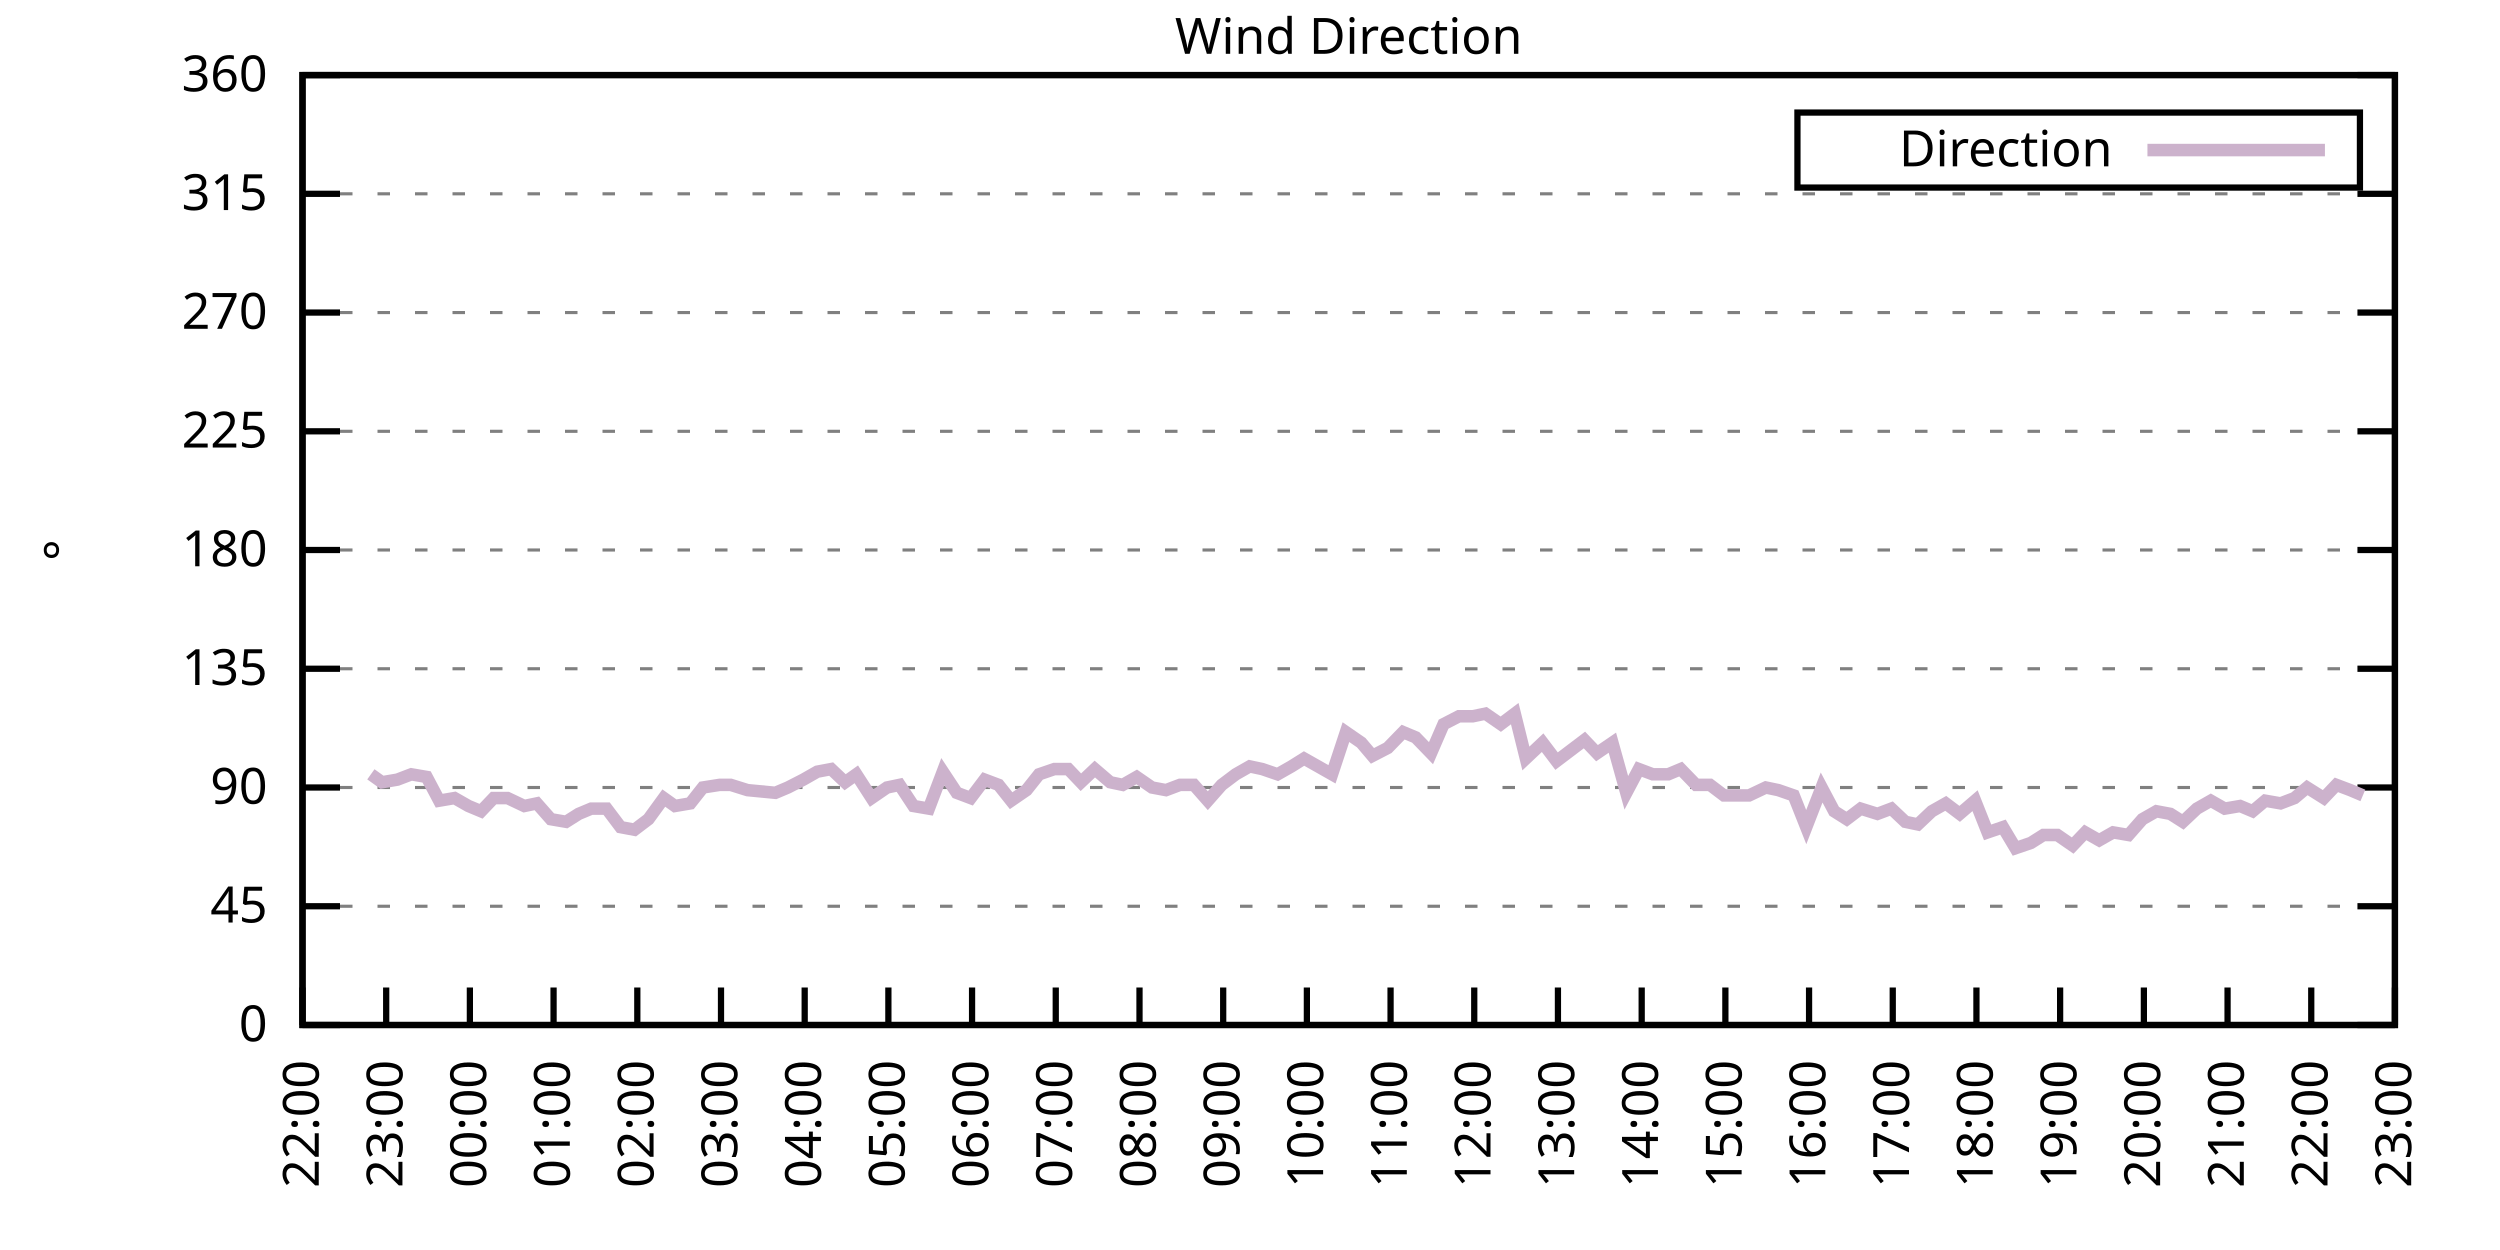
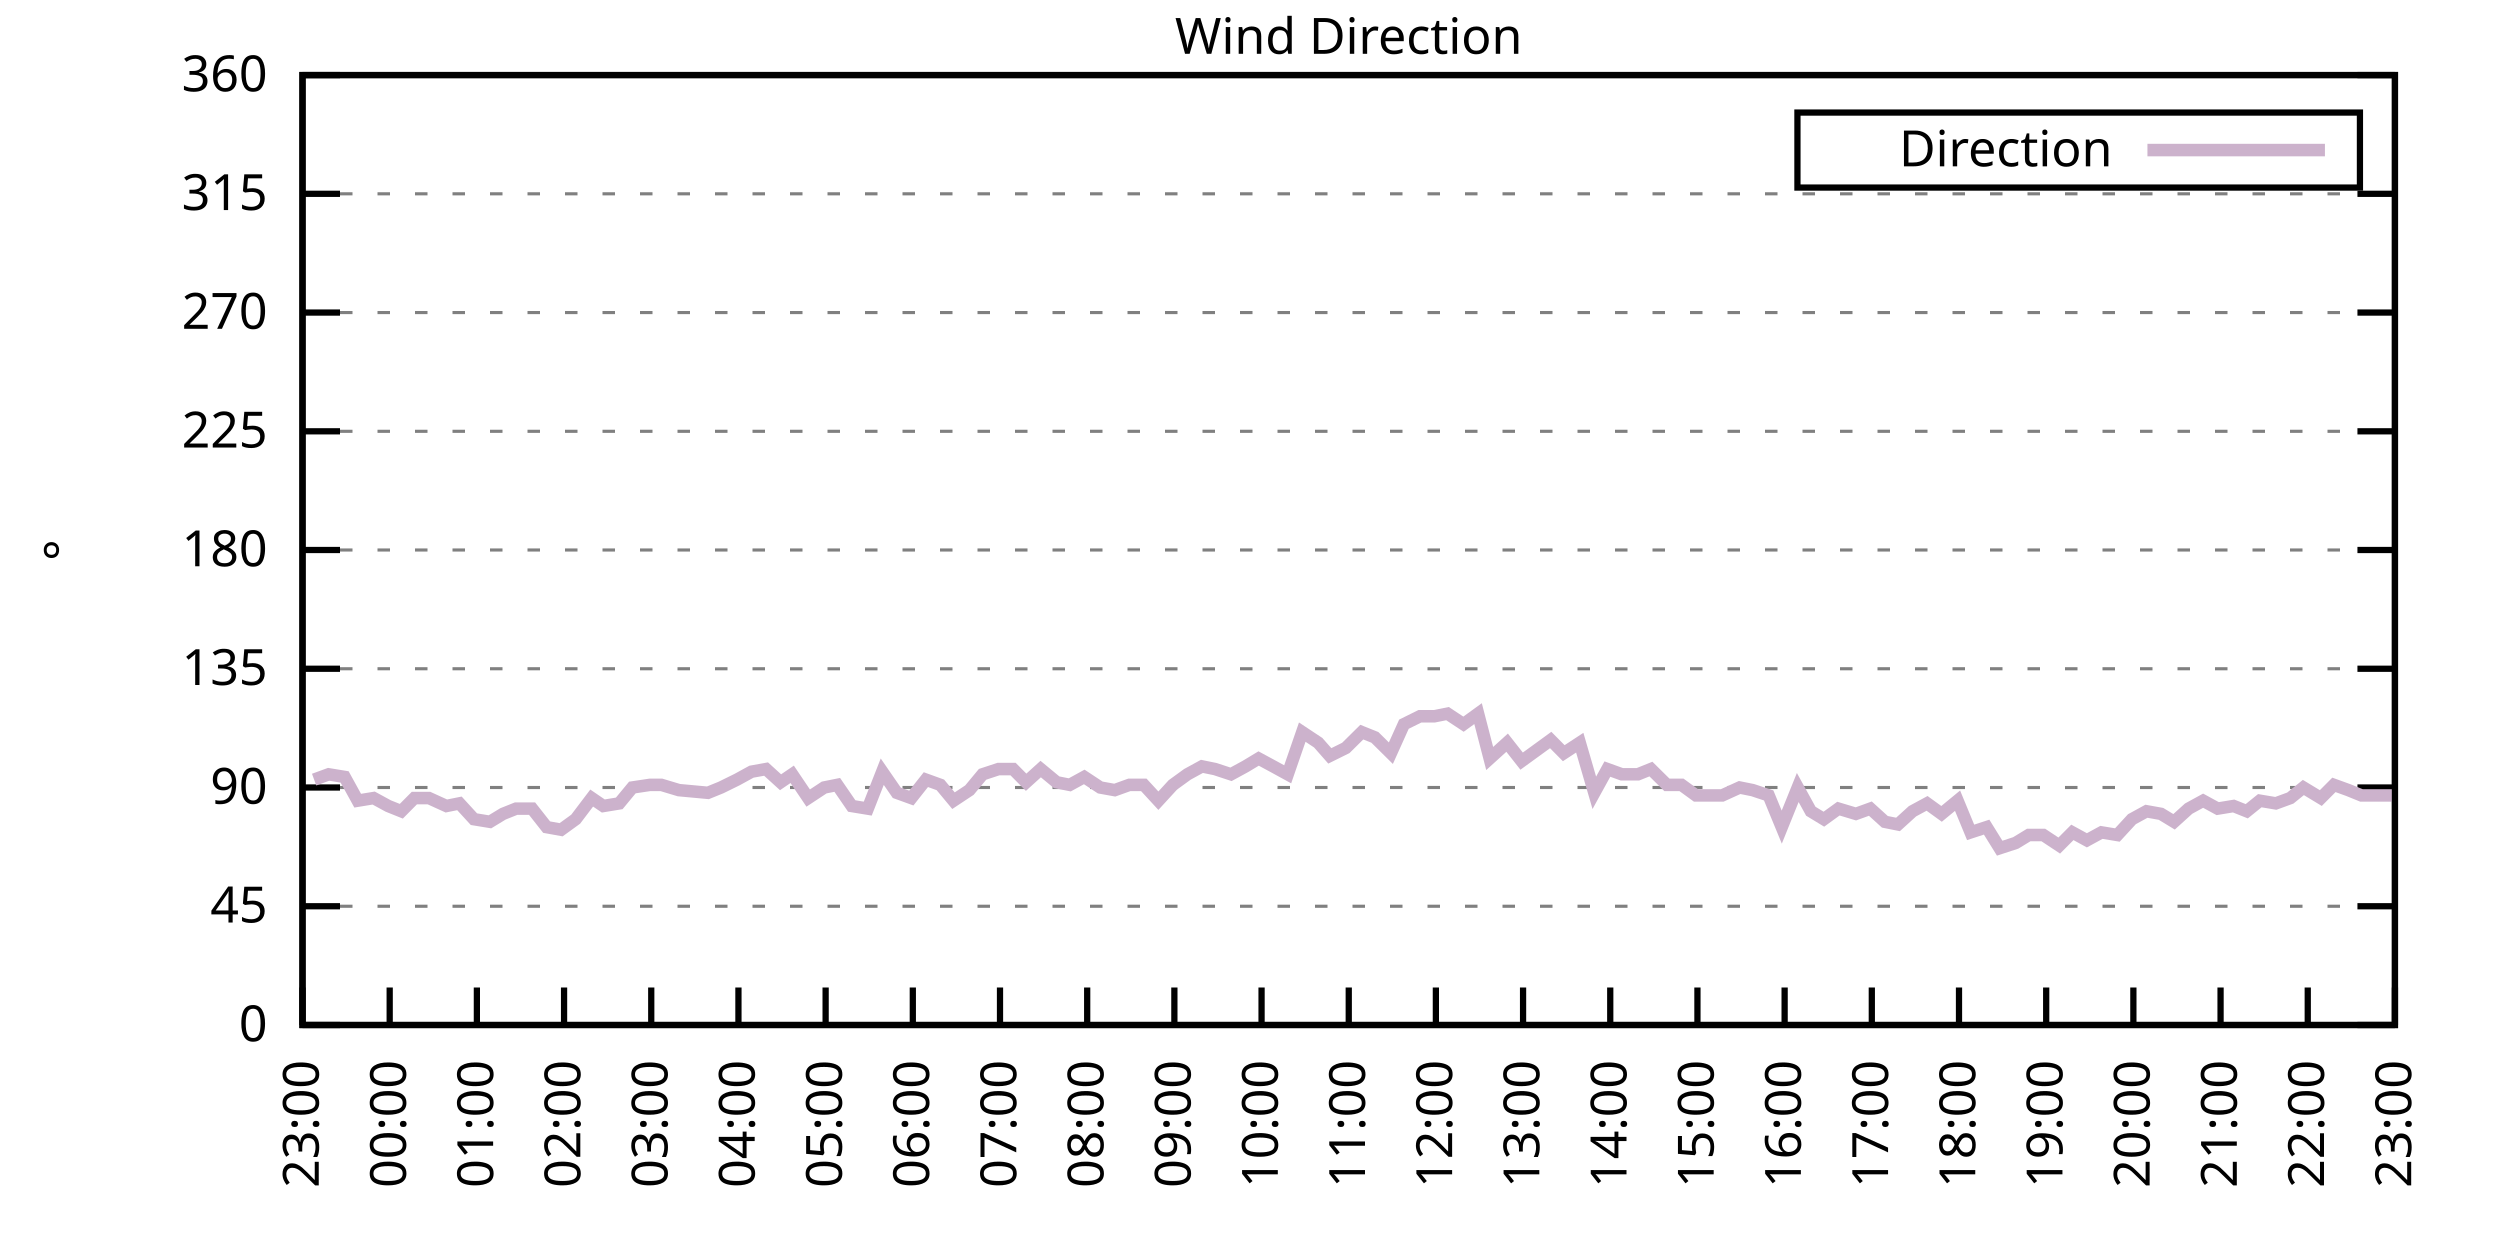
<svg xmlns="http://www.w3.org/2000/svg" xmlns:xlink="http://www.w3.org/1999/xlink" width="400" height="200" viewBox="0 0 400 200">
  <g id="gnuplot_canvas">
    <rect x="0" y="0" width="400" height="200" fill="none" />
    <defs>
      <circle id="gpDot" r="0.5" stroke-width="0.5" stroke="currentColor" />
      <path id="gpPt0" stroke-width="0.333" stroke="currentColor" d="M-1,0 h2 M0,-1 v2" />
      <path id="gpPt1" stroke-width="0.333" stroke="currentColor" d="M-1,-1 L1,1 M1,-1 L-1,1" />
      <path id="gpPt2" stroke-width="0.333" stroke="currentColor" d="M-1,0 L1,0 M0,-1 L0,1 M-1,-1 L1,1 M-1,1 L1,-1" />
      <rect id="gpPt3" stroke-width="0.333" stroke="currentColor" x="-1" y="-1" width="2" height="2" />
      <rect id="gpPt4" stroke-width="0.333" stroke="currentColor" fill="currentColor" x="-1" y="-1" width="2" height="2" />
      <circle id="gpPt5" stroke-width="0.333" stroke="currentColor" cx="0" cy="0" r="1" />
      <use xlink:href="#gpPt5" id="gpPt6" fill="currentColor" stroke="none" />
      <path id="gpPt7" stroke-width="0.333" stroke="currentColor" d="M0,-1.33 L-1.33,0.67 L1.33,0.67 z" />
      <use xlink:href="#gpPt7" id="gpPt8" fill="currentColor" stroke="none" />
      <use xlink:href="#gpPt7" id="gpPt9" stroke="currentColor" transform="rotate(180)" />
      <use xlink:href="#gpPt9" id="gpPt10" fill="currentColor" stroke="none" />
      <use xlink:href="#gpPt3" id="gpPt11" stroke="currentColor" transform="rotate(45)" />
      <use xlink:href="#gpPt11" id="gpPt12" fill="currentColor" stroke="none" />
      <path id="gpPt13" stroke-width="0.333" stroke="currentColor" d="M0,1.330 L1.265,0.411 L0.782,-1.067 L-0.782,-1.076 L-1.265,0.411 z" />
      <use xlink:href="#gpPt13" id="gpPt14" fill="currentColor" stroke="none" />
      <filter id="textbox" filterUnits="objectBoundingBox" x="0" y="0" height="1" width="1">
        <feFlood flood-color="white" flood-opacity="1" result="bgnd" />
        <feComposite in="SourceGraphic" in2="bgnd" operator="atop" />
      </filter>
      <filter id="greybox" filterUnits="objectBoundingBox" x="0" y="0" height="1" width="1">
        <feFlood flood-color="lightgrey" flood-opacity="1" result="grey" />
        <feComposite in="SourceGraphic" in2="grey" operator="atop" />
      </filter>
    </defs>
    <g fill="none" color="white" stroke="currentColor" stroke-width="1.00" stroke-linecap="butt" stroke-linejoin="miter">
</g>
    <g fill="none" color="black" stroke="currentColor" stroke-width="1.00" stroke-linecap="butt" stroke-linejoin="miter">
      <g stroke="none" shape-rendering="crispEdges">
        <polygon fill="rgb(255, 255, 255)" points="48.40,164.00 383.18,164.00 383.18,12.02 48.40,12.02 " />
      </g>
    </g>
    <g fill="none" color="black" stroke="currentColor" stroke-width="1.00" stroke-linecap="butt" stroke-linejoin="miter">
</g>
    <g fill="none" color="black" stroke="black" stroke-width="0.50" stroke-linecap="butt" stroke-linejoin="miter">
</g>
    <g fill="none" color="gray" stroke="currentColor" stroke-width="0.50" stroke-linecap="butt" stroke-linejoin="miter">
      <path stroke="gray" stroke-dasharray="2,4" class="gridline" d="M48.40,164.00 L383.19,164.00  " />
    </g>
    <g fill="none" color="gray" stroke="gray" stroke-width="1.00" stroke-linecap="butt" stroke-linejoin="miter">
</g>
    <g fill="none" color="black" stroke="currentColor" stroke-width="1.00" stroke-linecap="butt" stroke-linejoin="miter">
      <path stroke="black" d="M48.40,164.00 L54.40,164.00 M383.19,164.00 L377.19,164.00  " />
      <g transform="translate(42.80,166.60)" stroke="none" fill="black" font-family="Sans" font-size="8.00" text-anchor="end">
        <text>
          <tspan font-family="Sans"> 0</tspan>
        </text>
      </g>
    </g>
    <g fill="none" color="black" stroke="currentColor" stroke-width="1.00" stroke-linecap="butt" stroke-linejoin="miter">
</g>
    <g fill="none" color="black" stroke="black" stroke-width="0.50" stroke-linecap="butt" stroke-linejoin="miter">
</g>
    <g fill="none" color="gray" stroke="currentColor" stroke-width="0.50" stroke-linecap="butt" stroke-linejoin="miter">
      <path stroke="gray" stroke-dasharray="2,4" class="gridline" d="M48.40,145.00 L383.19,145.00  " />
    </g>
    <g fill="none" color="gray" stroke="gray" stroke-width="1.00" stroke-linecap="butt" stroke-linejoin="miter">
</g>
    <g fill="none" color="black" stroke="currentColor" stroke-width="1.00" stroke-linecap="butt" stroke-linejoin="miter">
      <path stroke="black" d="M48.40,145.00 L54.40,145.00 M383.19,145.00 L377.19,145.00  " />
      <g transform="translate(42.80,147.60)" stroke="none" fill="black" font-family="Sans" font-size="8.00" text-anchor="end">
        <text>
          <tspan font-family="Sans"> 45</tspan>
        </text>
      </g>
    </g>
    <g fill="none" color="black" stroke="currentColor" stroke-width="1.00" stroke-linecap="butt" stroke-linejoin="miter">
</g>
    <g fill="none" color="black" stroke="black" stroke-width="0.50" stroke-linecap="butt" stroke-linejoin="miter">
</g>
    <g fill="none" color="gray" stroke="currentColor" stroke-width="0.50" stroke-linecap="butt" stroke-linejoin="miter">
      <path stroke="gray" stroke-dasharray="2,4" class="gridline" d="M48.40,126.00 L383.19,126.00  " />
    </g>
    <g fill="none" color="gray" stroke="gray" stroke-width="1.00" stroke-linecap="butt" stroke-linejoin="miter">
</g>
    <g fill="none" color="black" stroke="currentColor" stroke-width="1.00" stroke-linecap="butt" stroke-linejoin="miter">
      <path stroke="black" d="M48.40,126.00 L54.40,126.00 M383.19,126.00 L377.19,126.00  " />
      <g transform="translate(42.80,128.60)" stroke="none" fill="black" font-family="Sans" font-size="8.00" text-anchor="end">
        <text>
          <tspan font-family="Sans"> 90</tspan>
        </text>
      </g>
    </g>
    <g fill="none" color="black" stroke="currentColor" stroke-width="1.00" stroke-linecap="butt" stroke-linejoin="miter">
</g>
    <g fill="none" color="black" stroke="black" stroke-width="0.50" stroke-linecap="butt" stroke-linejoin="miter">
</g>
    <g fill="none" color="gray" stroke="currentColor" stroke-width="0.50" stroke-linecap="butt" stroke-linejoin="miter">
      <path stroke="gray" stroke-dasharray="2,4" class="gridline" d="M48.40,107.00 L383.19,107.00  " />
    </g>
    <g fill="none" color="gray" stroke="gray" stroke-width="1.00" stroke-linecap="butt" stroke-linejoin="miter">
</g>
    <g fill="none" color="black" stroke="currentColor" stroke-width="1.00" stroke-linecap="butt" stroke-linejoin="miter">
      <path stroke="black" d="M48.40,107.00 L54.40,107.00 M383.19,107.00 L377.19,107.00  " />
      <g transform="translate(42.80,109.60)" stroke="none" fill="black" font-family="Sans" font-size="8.00" text-anchor="end">
        <text>
          <tspan font-family="Sans"> 135</tspan>
        </text>
      </g>
    </g>
    <g fill="none" color="black" stroke="currentColor" stroke-width="1.00" stroke-linecap="butt" stroke-linejoin="miter">
</g>
    <g fill="none" color="black" stroke="black" stroke-width="0.50" stroke-linecap="butt" stroke-linejoin="miter">
</g>
    <g fill="none" color="gray" stroke="currentColor" stroke-width="0.50" stroke-linecap="butt" stroke-linejoin="miter">
      <path stroke="gray" stroke-dasharray="2,4" class="gridline" d="M48.40,88.00 L383.19,88.00  " />
    </g>
    <g fill="none" color="gray" stroke="gray" stroke-width="1.00" stroke-linecap="butt" stroke-linejoin="miter">
</g>
    <g fill="none" color="black" stroke="currentColor" stroke-width="1.00" stroke-linecap="butt" stroke-linejoin="miter">
      <path stroke="black" d="M48.40,88.00 L54.40,88.00 M383.19,88.00 L377.19,88.00  " />
      <g transform="translate(42.80,90.60)" stroke="none" fill="black" font-family="Sans" font-size="8.00" text-anchor="end">
        <text>
          <tspan font-family="Sans"> 180</tspan>
        </text>
      </g>
    </g>
    <g fill="none" color="black" stroke="currentColor" stroke-width="1.00" stroke-linecap="butt" stroke-linejoin="miter">
</g>
    <g fill="none" color="black" stroke="black" stroke-width="0.50" stroke-linecap="butt" stroke-linejoin="miter">
</g>
    <g fill="none" color="gray" stroke="currentColor" stroke-width="0.50" stroke-linecap="butt" stroke-linejoin="miter">
      <path stroke="gray" stroke-dasharray="2,4" class="gridline" d="M48.40,69.01 L383.19,69.01  " />
    </g>
    <g fill="none" color="gray" stroke="gray" stroke-width="1.00" stroke-linecap="butt" stroke-linejoin="miter">
</g>
    <g fill="none" color="black" stroke="currentColor" stroke-width="1.00" stroke-linecap="butt" stroke-linejoin="miter">
      <path stroke="black" d="M48.40,69.01 L54.40,69.01 M383.19,69.01 L377.19,69.01  " />
      <g transform="translate(42.80,71.61)" stroke="none" fill="black" font-family="Sans" font-size="8.00" text-anchor="end">
        <text>
          <tspan font-family="Sans"> 225</tspan>
        </text>
      </g>
    </g>
    <g fill="none" color="black" stroke="currentColor" stroke-width="1.00" stroke-linecap="butt" stroke-linejoin="miter">
</g>
    <g fill="none" color="black" stroke="black" stroke-width="0.50" stroke-linecap="butt" stroke-linejoin="miter">
</g>
    <g fill="none" color="gray" stroke="currentColor" stroke-width="0.50" stroke-linecap="butt" stroke-linejoin="miter">
      <path stroke="gray" stroke-dasharray="2,4" class="gridline" d="M48.40,50.01 L383.19,50.01  " />
    </g>
    <g fill="none" color="gray" stroke="gray" stroke-width="1.00" stroke-linecap="butt" stroke-linejoin="miter">
</g>
    <g fill="none" color="black" stroke="currentColor" stroke-width="1.00" stroke-linecap="butt" stroke-linejoin="miter">
      <path stroke="black" d="M48.40,50.01 L54.40,50.01 M383.19,50.01 L377.19,50.01  " />
      <g transform="translate(42.80,52.61)" stroke="none" fill="black" font-family="Sans" font-size="8.00" text-anchor="end">
        <text>
          <tspan font-family="Sans"> 270</tspan>
        </text>
      </g>
    </g>
    <g fill="none" color="black" stroke="currentColor" stroke-width="1.00" stroke-linecap="butt" stroke-linejoin="miter">
</g>
    <g fill="none" color="black" stroke="black" stroke-width="0.50" stroke-linecap="butt" stroke-linejoin="miter">
</g>
    <g fill="none" color="gray" stroke="currentColor" stroke-width="0.50" stroke-linecap="butt" stroke-linejoin="miter">
      <path stroke="gray" stroke-dasharray="2,4" class="gridline" d="M48.40,31.01 L383.19,31.01  " />
    </g>
    <g fill="none" color="gray" stroke="gray" stroke-width="1.00" stroke-linecap="butt" stroke-linejoin="miter">
</g>
    <g fill="none" color="black" stroke="currentColor" stroke-width="1.00" stroke-linecap="butt" stroke-linejoin="miter">
      <path stroke="black" d="M48.40,31.01 L54.40,31.01 M383.19,31.01 L377.19,31.01  " />
      <g transform="translate(42.80,33.61)" stroke="none" fill="black" font-family="Sans" font-size="8.00" text-anchor="end">
        <text>
          <tspan font-family="Sans"> 315</tspan>
        </text>
      </g>
    </g>
    <g fill="none" color="black" stroke="currentColor" stroke-width="1.00" stroke-linecap="butt" stroke-linejoin="miter">
</g>
    <g fill="none" color="black" stroke="black" stroke-width="0.50" stroke-linecap="butt" stroke-linejoin="miter">
</g>
    <g fill="none" color="gray" stroke="currentColor" stroke-width="0.50" stroke-linecap="butt" stroke-linejoin="miter">
      <path stroke="gray" stroke-dasharray="2,4" class="gridline" d="M48.40,12.01 L383.19,12.01  " />
    </g>
    <g fill="none" color="gray" stroke="gray" stroke-width="1.00" stroke-linecap="butt" stroke-linejoin="miter">
</g>
    <g fill="none" color="black" stroke="currentColor" stroke-width="1.00" stroke-linecap="butt" stroke-linejoin="miter">
      <path stroke="black" d="M48.40,12.01 L54.40,12.01 M383.19,12.01 L377.19,12.01  " />
      <g transform="translate(42.80,14.61)" stroke="none" fill="black" font-family="Sans" font-size="8.00" text-anchor="end">
        <text>
          <tspan font-family="Sans"> 360</tspan>
        </text>
      </g>
    </g>
    <g fill="none" color="black" stroke="currentColor" stroke-width="1.00" stroke-linecap="butt" stroke-linejoin="miter">
      <path stroke="black" d="M48.40,164.00 L48.40,158.00  " />
      <g transform="translate(51.00,169.60) rotate(270.00)" stroke="none" fill="black" font-family="Sans" font-size="8.00" text-anchor="end">
        <text>
-           <tspan font-family="Sans">22:00</tspan>
-         </text>
-       </g>
-     </g>
-     <g fill="none" color="black" stroke="currentColor" stroke-width="1.00" stroke-linecap="butt" stroke-linejoin="miter">
-       <path stroke="black" d="M61.79,164.00 L61.79,158.00  " />
-       <g transform="translate(64.39,169.60) rotate(270.00)" stroke="none" fill="black" font-family="Sans" font-size="8.00" text-anchor="end">
-         <text>
          <tspan font-family="Sans">23:00</tspan>
        </text>
      </g>
    </g>
    <g fill="none" color="black" stroke="currentColor" stroke-width="1.00" stroke-linecap="butt" stroke-linejoin="miter">
-       <path stroke="black" d="M75.18,164.00 L75.18,158.00  " />
-       <g transform="translate(77.78,169.60) rotate(270.00)" stroke="none" fill="black" font-family="Sans" font-size="8.00" text-anchor="end">
+       <path stroke="black" d="M62.35,164.00 L62.35,158.00  " />
+       <g transform="translate(64.95,169.60) rotate(270.00)" stroke="none" fill="black" font-family="Sans" font-size="8.00" text-anchor="end">
        <text>
          <tspan font-family="Sans">00:00</tspan>
        </text>
      </g>
    </g>
    <g fill="none" color="black" stroke="currentColor" stroke-width="1.00" stroke-linecap="butt" stroke-linejoin="miter">
-       <path stroke="black" d="M88.57,164.00 L88.57,158.00  " />
-       <g transform="translate(91.17,169.60) rotate(270.00)" stroke="none" fill="black" font-family="Sans" font-size="8.00" text-anchor="end">
+       <path stroke="black" d="M76.30,164.00 L76.30,158.00  " />
+       <g transform="translate(78.90,169.60) rotate(270.00)" stroke="none" fill="black" font-family="Sans" font-size="8.00" text-anchor="end">
        <text>
          <tspan font-family="Sans">01:00</tspan>
        </text>
      </g>
    </g>
    <g fill="none" color="black" stroke="currentColor" stroke-width="1.00" stroke-linecap="butt" stroke-linejoin="miter">
-       <path stroke="black" d="M101.97,164.00 L101.97,158.00  " />
-       <g transform="translate(104.57,169.60) rotate(270.00)" stroke="none" fill="black" font-family="Sans" font-size="8.00" text-anchor="end">
+       <path stroke="black" d="M90.25,164.00 L90.25,158.00  " />
+       <g transform="translate(92.85,169.60) rotate(270.00)" stroke="none" fill="black" font-family="Sans" font-size="8.00" text-anchor="end">
        <text>
          <tspan font-family="Sans">02:00</tspan>
        </text>
      </g>
    </g>
    <g fill="none" color="black" stroke="currentColor" stroke-width="1.00" stroke-linecap="butt" stroke-linejoin="miter">
-       <path stroke="black" d="M115.36,164.00 L115.36,158.00  " />
-       <g transform="translate(117.96,169.60) rotate(270.00)" stroke="none" fill="black" font-family="Sans" font-size="8.00" text-anchor="end">
+       <path stroke="black" d="M104.20,164.00 L104.20,158.00  " />
+       <g transform="translate(106.80,169.60) rotate(270.00)" stroke="none" fill="black" font-family="Sans" font-size="8.00" text-anchor="end">
        <text>
          <tspan font-family="Sans">03:00</tspan>
        </text>
      </g>
    </g>
    <g fill="none" color="black" stroke="currentColor" stroke-width="1.00" stroke-linecap="butt" stroke-linejoin="miter">
-       <path stroke="black" d="M128.75,164.00 L128.75,158.00  " />
-       <g transform="translate(131.35,169.60) rotate(270.00)" stroke="none" fill="black" font-family="Sans" font-size="8.00" text-anchor="end">
+       <path stroke="black" d="M118.15,164.00 L118.15,158.00  " />
+       <g transform="translate(120.75,169.60) rotate(270.00)" stroke="none" fill="black" font-family="Sans" font-size="8.00" text-anchor="end">
        <text>
          <tspan font-family="Sans">04:00</tspan>
        </text>
      </g>
    </g>
    <g fill="none" color="black" stroke="currentColor" stroke-width="1.00" stroke-linecap="butt" stroke-linejoin="miter">
-       <path stroke="black" d="M142.14,164.00 L142.14,158.00  " />
-       <g transform="translate(144.74,169.60) rotate(270.00)" stroke="none" fill="black" font-family="Sans" font-size="8.00" text-anchor="end">
+       <path stroke="black" d="M132.10,164.00 L132.10,158.00  " />
+       <g transform="translate(134.70,169.60) rotate(270.00)" stroke="none" fill="black" font-family="Sans" font-size="8.00" text-anchor="end">
        <text>
          <tspan font-family="Sans">05:00</tspan>
        </text>
      </g>
    </g>
    <g fill="none" color="black" stroke="currentColor" stroke-width="1.00" stroke-linecap="butt" stroke-linejoin="miter">
-       <path stroke="black" d="M155.53,164.00 L155.53,158.00  " />
-       <g transform="translate(158.13,169.60) rotate(270.00)" stroke="none" fill="black" font-family="Sans" font-size="8.00" text-anchor="end">
+       <path stroke="black" d="M146.05,164.00 L146.05,158.00  " />
+       <g transform="translate(148.65,169.60) rotate(270.00)" stroke="none" fill="black" font-family="Sans" font-size="8.00" text-anchor="end">
        <text>
          <tspan font-family="Sans">06:00</tspan>
        </text>
      </g>
    </g>
    <g fill="none" color="black" stroke="currentColor" stroke-width="1.00" stroke-linecap="butt" stroke-linejoin="miter">
-       <path stroke="black" d="M168.92,164.00 L168.92,158.00  " />
-       <g transform="translate(171.52,169.60) rotate(270.00)" stroke="none" fill="black" font-family="Sans" font-size="8.00" text-anchor="end">
+       <path stroke="black" d="M160.00,164.00 L160.00,158.00  " />
+       <g transform="translate(162.60,169.60) rotate(270.00)" stroke="none" fill="black" font-family="Sans" font-size="8.00" text-anchor="end">
        <text>
          <tspan font-family="Sans">07:00</tspan>
        </text>
      </g>
    </g>
    <g fill="none" color="black" stroke="currentColor" stroke-width="1.00" stroke-linecap="butt" stroke-linejoin="miter">
-       <path stroke="black" d="M182.32,164.00 L182.32,158.00  " />
-       <g transform="translate(184.92,169.60) rotate(270.00)" stroke="none" fill="black" font-family="Sans" font-size="8.00" text-anchor="end">
+       <path stroke="black" d="M173.95,164.00 L173.95,158.00  " />
+       <g transform="translate(176.55,169.60) rotate(270.00)" stroke="none" fill="black" font-family="Sans" font-size="8.00" text-anchor="end">
        <text>
          <tspan font-family="Sans">08:00</tspan>
        </text>
      </g>
    </g>
    <g fill="none" color="black" stroke="currentColor" stroke-width="1.00" stroke-linecap="butt" stroke-linejoin="miter">
-       <path stroke="black" d="M195.71,164.00 L195.71,158.00  " />
-       <g transform="translate(198.31,169.60) rotate(270.00)" stroke="none" fill="black" font-family="Sans" font-size="8.00" text-anchor="end">
+       <path stroke="black" d="M187.90,164.00 L187.90,158.00  " />
+       <g transform="translate(190.50,169.60) rotate(270.00)" stroke="none" fill="black" font-family="Sans" font-size="8.00" text-anchor="end">
        <text>
          <tspan font-family="Sans">09:00</tspan>
        </text>
      </g>
    </g>
    <g fill="none" color="black" stroke="currentColor" stroke-width="1.00" stroke-linecap="butt" stroke-linejoin="miter">
-       <path stroke="black" d="M209.10,164.00 L209.10,158.00  " />
-       <g transform="translate(211.70,169.60) rotate(270.00)" stroke="none" fill="black" font-family="Sans" font-size="8.00" text-anchor="end">
+       <path stroke="black" d="M201.85,164.00 L201.85,158.00  " />
+       <g transform="translate(204.45,169.60) rotate(270.00)" stroke="none" fill="black" font-family="Sans" font-size="8.00" text-anchor="end">
        <text>
          <tspan font-family="Sans">10:00</tspan>
        </text>
      </g>
    </g>
    <g fill="none" color="black" stroke="currentColor" stroke-width="1.00" stroke-linecap="butt" stroke-linejoin="miter">
-       <path stroke="black" d="M222.49,164.00 L222.49,158.00  " />
-       <g transform="translate(225.09,169.60) rotate(270.00)" stroke="none" fill="black" font-family="Sans" font-size="8.00" text-anchor="end">
+       <path stroke="black" d="M215.80,164.00 L215.80,158.00  " />
+       <g transform="translate(218.40,169.60) rotate(270.00)" stroke="none" fill="black" font-family="Sans" font-size="8.00" text-anchor="end">
        <text>
          <tspan font-family="Sans">11:00</tspan>
        </text>
      </g>
    </g>
    <g fill="none" color="black" stroke="currentColor" stroke-width="1.00" stroke-linecap="butt" stroke-linejoin="miter">
-       <path stroke="black" d="M235.88,164.00 L235.88,158.00  " />
-       <g transform="translate(238.48,169.60) rotate(270.00)" stroke="none" fill="black" font-family="Sans" font-size="8.00" text-anchor="end">
+       <path stroke="black" d="M229.74,164.00 L229.74,158.00  " />
+       <g transform="translate(232.34,169.60) rotate(270.00)" stroke="none" fill="black" font-family="Sans" font-size="8.00" text-anchor="end">
        <text>
          <tspan font-family="Sans">12:00</tspan>
        </text>
      </g>
    </g>
    <g fill="none" color="black" stroke="currentColor" stroke-width="1.00" stroke-linecap="butt" stroke-linejoin="miter">
-       <path stroke="black" d="M249.27,164.00 L249.27,158.00  " />
-       <g transform="translate(251.87,169.60) rotate(270.00)" stroke="none" fill="black" font-family="Sans" font-size="8.00" text-anchor="end">
+       <path stroke="black" d="M243.69,164.00 L243.69,158.00  " />
+       <g transform="translate(246.29,169.60) rotate(270.00)" stroke="none" fill="black" font-family="Sans" font-size="8.00" text-anchor="end">
        <text>
          <tspan font-family="Sans">13:00</tspan>
        </text>
      </g>
    </g>
    <g fill="none" color="black" stroke="currentColor" stroke-width="1.00" stroke-linecap="butt" stroke-linejoin="miter">
-       <path stroke="black" d="M262.67,164.00 L262.67,158.00  " />
-       <g transform="translate(265.27,169.60) rotate(270.00)" stroke="none" fill="black" font-family="Sans" font-size="8.00" text-anchor="end">
+       <path stroke="black" d="M257.64,164.00 L257.64,158.00  " />
+       <g transform="translate(260.24,169.60) rotate(270.00)" stroke="none" fill="black" font-family="Sans" font-size="8.00" text-anchor="end">
        <text>
          <tspan font-family="Sans">14:00</tspan>
        </text>
      </g>
    </g>
    <g fill="none" color="black" stroke="currentColor" stroke-width="1.00" stroke-linecap="butt" stroke-linejoin="miter">
-       <path stroke="black" d="M276.06,164.00 L276.06,158.00  " />
-       <g transform="translate(278.66,169.60) rotate(270.00)" stroke="none" fill="black" font-family="Sans" font-size="8.00" text-anchor="end">
+       <path stroke="black" d="M271.59,164.00 L271.59,158.00  " />
+       <g transform="translate(274.19,169.60) rotate(270.00)" stroke="none" fill="black" font-family="Sans" font-size="8.00" text-anchor="end">
        <text>
          <tspan font-family="Sans">15:00</tspan>
        </text>
      </g>
    </g>
    <g fill="none" color="black" stroke="currentColor" stroke-width="1.00" stroke-linecap="butt" stroke-linejoin="miter">
-       <path stroke="black" d="M289.45,164.00 L289.45,158.00  " />
-       <g transform="translate(292.05,169.60) rotate(270.00)" stroke="none" fill="black" font-family="Sans" font-size="8.00" text-anchor="end">
+       <path stroke="black" d="M285.54,164.00 L285.54,158.00  " />
+       <g transform="translate(288.14,169.60) rotate(270.00)" stroke="none" fill="black" font-family="Sans" font-size="8.00" text-anchor="end">
        <text>
          <tspan font-family="Sans">16:00</tspan>
        </text>
      </g>
    </g>
    <g fill="none" color="black" stroke="currentColor" stroke-width="1.00" stroke-linecap="butt" stroke-linejoin="miter">
-       <path stroke="black" d="M302.84,164.00 L302.84,158.00  " />
-       <g transform="translate(305.44,169.60) rotate(270.00)" stroke="none" fill="black" font-family="Sans" font-size="8.00" text-anchor="end">
+       <path stroke="black" d="M299.49,164.00 L299.49,158.00  " />
+       <g transform="translate(302.09,169.60) rotate(270.00)" stroke="none" fill="black" font-family="Sans" font-size="8.00" text-anchor="end">
        <text>
          <tspan font-family="Sans">17:00</tspan>
        </text>
      </g>
    </g>
    <g fill="none" color="black" stroke="currentColor" stroke-width="1.00" stroke-linecap="butt" stroke-linejoin="miter">
-       <path stroke="black" d="M316.23,164.00 L316.23,158.00  " />
-       <g transform="translate(318.83,169.60) rotate(270.00)" stroke="none" fill="black" font-family="Sans" font-size="8.00" text-anchor="end">
+       <path stroke="black" d="M313.44,164.00 L313.44,158.00  " />
+       <g transform="translate(316.04,169.60) rotate(270.00)" stroke="none" fill="black" font-family="Sans" font-size="8.00" text-anchor="end">
        <text>
          <tspan font-family="Sans">18:00</tspan>
        </text>
      </g>
    </g>
    <g fill="none" color="black" stroke="currentColor" stroke-width="1.00" stroke-linecap="butt" stroke-linejoin="miter">
-       <path stroke="black" d="M329.62,164.00 L329.62,158.00  " />
-       <g transform="translate(332.22,169.60) rotate(270.00)" stroke="none" fill="black" font-family="Sans" font-size="8.00" text-anchor="end">
+       <path stroke="black" d="M327.39,164.00 L327.39,158.00  " />
+       <g transform="translate(329.99,169.60) rotate(270.00)" stroke="none" fill="black" font-family="Sans" font-size="8.00" text-anchor="end">
        <text>
          <tspan font-family="Sans">19:00</tspan>
        </text>
      </g>
    </g>
    <g fill="none" color="black" stroke="currentColor" stroke-width="1.00" stroke-linecap="butt" stroke-linejoin="miter">
-       <path stroke="black" d="M343.02,164.00 L343.02,158.00  " />
-       <g transform="translate(345.62,169.60) rotate(270.00)" stroke="none" fill="black" font-family="Sans" font-size="8.00" text-anchor="end">
+       <path stroke="black" d="M341.34,164.00 L341.34,158.00  " />
+       <g transform="translate(343.94,169.60) rotate(270.00)" stroke="none" fill="black" font-family="Sans" font-size="8.00" text-anchor="end">
        <text>
          <tspan font-family="Sans">20:00</tspan>
        </text>
      </g>
    </g>
    <g fill="none" color="black" stroke="currentColor" stroke-width="1.00" stroke-linecap="butt" stroke-linejoin="miter">
-       <path stroke="black" d="M356.41,164.00 L356.41,158.00  " />
-       <g transform="translate(359.01,169.60) rotate(270.00)" stroke="none" fill="black" font-family="Sans" font-size="8.00" text-anchor="end">
+       <path stroke="black" d="M355.29,164.00 L355.29,158.00  " />
+       <g transform="translate(357.89,169.60) rotate(270.00)" stroke="none" fill="black" font-family="Sans" font-size="8.00" text-anchor="end">
        <text>
          <tspan font-family="Sans">21:00</tspan>
        </text>
      </g>
    </g>
    <g fill="none" color="black" stroke="currentColor" stroke-width="1.00" stroke-linecap="butt" stroke-linejoin="miter">
-       <path stroke="black" d="M369.80,164.00 L369.80,158.00  " />
-       <g transform="translate(372.40,169.60) rotate(270.00)" stroke="none" fill="black" font-family="Sans" font-size="8.00" text-anchor="end">
+       <path stroke="black" d="M369.24,164.00 L369.24,158.00  " />
+       <g transform="translate(371.84,169.60) rotate(270.00)" stroke="none" fill="black" font-family="Sans" font-size="8.00" text-anchor="end">
        <text>
          <tspan font-family="Sans">22:00</tspan>
        </text>
      </g>
    </g>
    <g fill="none" color="black" stroke="currentColor" stroke-width="1.00" stroke-linecap="butt" stroke-linejoin="miter">
      <path stroke="black" d="M383.19,164.00 L383.19,158.00  " />
      <g transform="translate(385.79,169.60) rotate(270.00)" stroke="none" fill="black" font-family="Sans" font-size="8.00" text-anchor="end">
        <text>
          <tspan font-family="Sans">23:00</tspan>
        </text>
      </g>
    </g>
    <g fill="none" color="black" stroke="currentColor" stroke-width="1.00" stroke-linecap="butt" stroke-linejoin="miter">
</g>
    <g fill="none" color="black" stroke="currentColor" stroke-width="1.00" stroke-linecap="butt" stroke-linejoin="miter">
      <path stroke="black" d="M48.40,12.01 L48.40,164.00 L383.19,164.00 L383.19,12.01 L48.40,12.01 Z  " />
    </g>
    <g fill="none" color="black" stroke="currentColor" stroke-width="1.00" stroke-linecap="butt" stroke-linejoin="miter">
</g>
    <g fill="none" color="black" stroke="currentColor" stroke-width="1.00" stroke-linecap="butt" stroke-linejoin="miter">
      <path stroke="black" d="M287.59,30.01 L287.59,18.01 L377.59,18.01 L377.59,30.01 L287.59,30.01 Z  " />
    </g>
    <g id="Wind_direction_plot_1">
      <g fill="none" color="white" stroke="black" stroke-width="2.00" stroke-linecap="butt" stroke-linejoin="miter">
</g>
      <g fill="none" color="black" stroke="currentColor" stroke-width="2.00" stroke-linecap="butt" stroke-linejoin="miter">
        <g transform="translate(337.99,26.61)" stroke="none" fill="black" font-family="Sans" font-size="8.00" text-anchor="end">
          <text>
            <tspan font-family="Sans">Direction</tspan>
          </text>
        </g>
      </g>
      <g fill="none" color="black" stroke="currentColor" stroke-width="2.00" stroke-linecap="butt" stroke-linejoin="miter">
-         <path stroke="rgb(204, 178, 204)" d="M343.59,24.01 L371.99,24.01 M59.34,123.89 L61.12,125.16 L63.58,124.74 L65.81,123.89 L68.26,124.31 L70.27,128.11   L72.73,127.69 L74.96,128.96 L76.97,129.80 L78.98,127.69 L81.21,127.69 L83.89,128.96 L85.90,128.54 L88.13,131.07   L90.58,131.49 L92.59,130.22 L94.60,129.38 L97.06,129.38 L99.29,132.34 L101.52,132.76 L103.75,131.07 L106.21,127.69   L107.99,128.96 L110.45,128.54 L112.46,126.00 L115.13,125.58 L116.92,125.58 L119.60,126.42 L124.06,126.85 L126.07,126.00   L128.53,124.74 L130.76,123.47 L132.99,123.05 L135.22,125.16 L137.01,123.89 L139.46,127.69 L141.92,126.00 L143.93,125.58   L146.16,128.96 L148.61,129.38 L150.85,123.47 L153.08,126.85 L155.31,127.69 L157.54,124.74 L159.77,125.58 L161.78,128.11   L164.24,126.42 L166.25,123.89 L168.70,123.05 L170.93,123.05 L172.94,125.16 L175.17,123.05 L177.63,125.16 L179.64,125.58   L181.87,124.31 L184.32,126.00 L186.56,126.42 L188.79,125.58 L191.02,125.58 L193.25,128.11 L195.48,125.58 L197.72,123.89   L199.95,122.62 L201.96,123.05 L204.41,123.89 L206.64,122.62 L208.65,121.36 L210.88,122.62 L213.12,123.89 L215.35,117.14   L217.80,118.83 L219.59,120.94 L222.04,119.67 L224.50,117.14 L226.51,117.98 L228.96,120.51 L230.97,115.87 L233.43,114.60   L235.66,114.60 L237.67,114.18 L240.12,115.87 L242.36,114.18 L244.14,121.36 L246.82,118.83 L249.05,121.78 L251.28,120.09   L253.51,118.40 L255.52,120.51 L257.98,118.83 L260.21,126.85 L262.22,123.05 L264.45,123.89 L266.91,123.89 L268.92,123.05   L271.37,125.58 L273.60,125.58 L275.83,127.27 L277.84,127.27 L279.85,127.27 L282.53,126.00 L284.54,126.42 L286.99,127.27   L289.00,132.34 L291.46,126.00 L293.47,129.80 L295.48,131.07 L297.71,129.38 L300.39,130.22 L302.62,129.38 L304.85,131.49   L306.86,131.91 L309.09,129.80 L311.32,128.54 L313.55,130.22 L316.01,128.11 L318.02,133.18 L320.47,132.34 L322.48,135.71   L324.94,134.87 L326.95,133.60 L329.18,133.60 L331.63,135.29 L333.64,133.18 L335.87,134.45 L338.10,133.18 L340.56,133.60   L342.79,131.07 L345.02,129.80 L347.26,130.22 L349.26,131.49 L351.50,129.38 L353.73,128.11 L355.96,129.38 L358.42,128.96   L360.42,129.80 L362.43,128.11 L364.89,128.54 L367.12,127.69 L369.13,126.00 L371.81,127.69 L373.82,125.58 L376.05,126.42   L378.06,127.27  " />
+         <path stroke="rgb(204, 178, 204)" d="M343.59,24.01 L371.99,24.01 M50.26,124.74 L52.58,123.89 L55.14,124.31 L57.23,128.11 L59.79,127.69 L62.12,128.96   L64.21,129.80 L66.30,127.69 L68.63,127.69 L71.42,128.96 L73.51,128.54 L75.83,131.07 L78.39,131.49 L80.48,130.22   L82.58,129.38 L85.13,129.38 L87.46,132.34 L89.78,132.76 L92.11,131.07 L94.67,127.69 L96.53,128.96 L99.08,128.54   L101.18,126.00 L103.97,125.58 L105.83,125.58 L108.62,126.42 L113.27,126.85 L115.36,126.00 L117.92,124.74 L120.24,123.47   L122.57,123.05 L124.89,125.16 L126.75,123.89 L129.31,127.69 L131.87,126.00 L133.96,125.58 L136.28,128.96 L138.84,129.38   L141.16,123.47 L143.49,126.85 L145.81,127.69 L148.14,124.74 L150.46,125.58 L152.56,128.11 L155.11,126.42 L157.21,123.89   L159.76,123.05 L162.09,123.05 L164.18,125.16 L166.51,123.05 L169.06,125.16 L171.16,125.58 L173.48,124.31 L176.04,126.00   L178.36,126.42 L180.69,125.58 L183.01,125.58 L185.34,128.11 L187.66,125.58 L189.99,123.89 L192.31,122.62 L194.41,123.05   L196.96,123.89 L199.29,122.62 L201.38,121.36 L203.71,122.62 L206.03,123.89 L208.36,117.14 L210.91,118.83 L212.77,120.94   L215.33,119.67 L217.89,117.14 L219.98,117.98 L222.54,120.51 L224.63,115.87 L227.19,114.60 L229.51,114.60 L231.60,114.18   L234.16,115.87 L236.49,114.18 L238.35,121.36 L241.14,118.83 L243.46,121.78 L245.79,120.09 L248.11,118.40 L250.20,120.51   L252.76,118.83 L255.09,126.85 L257.18,123.05 L259.50,123.89 L262.06,123.89 L264.15,123.05 L266.71,125.58 L269.04,125.58   L271.36,127.27 L273.45,127.27 L275.55,127.27 L278.34,126.00 L280.43,126.42 L282.99,127.27 L285.08,132.34 L287.64,126.00   L289.73,129.80 L291.82,131.07 L294.15,129.38 L296.94,130.22 L299.26,129.38 L301.58,131.49 L303.68,131.91 L306.00,129.80   L308.33,128.54 L310.65,130.22 L313.21,128.11 L315.30,133.18 L317.86,132.34 L319.95,135.71 L322.51,134.87 L324.60,133.60   L326.93,133.60 L329.48,135.29 L331.58,133.18 L333.90,134.45 L336.23,133.18 L338.78,133.60 L341.11,131.07 L343.43,129.80   L345.76,130.22 L347.85,131.49 L350.18,129.38 L352.50,128.11 L354.83,129.38 L357.38,128.96 L359.48,129.80 L361.57,128.11   L364.13,128.54 L366.45,127.69 L368.54,126.00 L371.33,127.69 L373.43,125.58 L375.75,126.42 L377.84,127.27 L380.63,127.27   L382.73,127.27  " />
      </g>
    </g>
    <g fill="none" color="black" stroke="currentColor" stroke-width="2.00" stroke-linecap="butt" stroke-linejoin="miter">
</g>
    <g fill="none" color="black" stroke="black" stroke-width="1.00" stroke-linecap="butt" stroke-linejoin="miter">
</g>
    <g fill="none" color="black" stroke="currentColor" stroke-width="1.00" stroke-linecap="butt" stroke-linejoin="miter">
      <path stroke="black" d="M48.40,12.01 L48.40,164.00 L383.19,164.00 L383.19,12.01 L48.40,12.01 Z  " />
      <g transform="translate(12.80,88.01) rotate(270.00)" stroke="none" fill="black" font-family="Sans" font-size="8.00" text-anchor="middle">
        <text>
          <tspan font-family="Sans">°</tspan>
        </text>
      </g>
    </g>
    <g fill="none" color="black" stroke="currentColor" stroke-width="1.00" stroke-linecap="butt" stroke-linejoin="miter">
</g>
    <g fill="none" color="black" stroke="currentColor" stroke-width="1.00" stroke-linecap="butt" stroke-linejoin="miter">
      <g transform="translate(215.79,8.61)" stroke="none" fill="black" font-family="Sans" font-size="8.00" text-anchor="middle">
        <text>
          <tspan font-family="Sans">Wind Direction</tspan>
        </text>
      </g>
    </g>
    <g fill="none" color="black" stroke="currentColor" stroke-width="1.00" stroke-linecap="butt" stroke-linejoin="miter">
</g>
  </g>
</svg>
